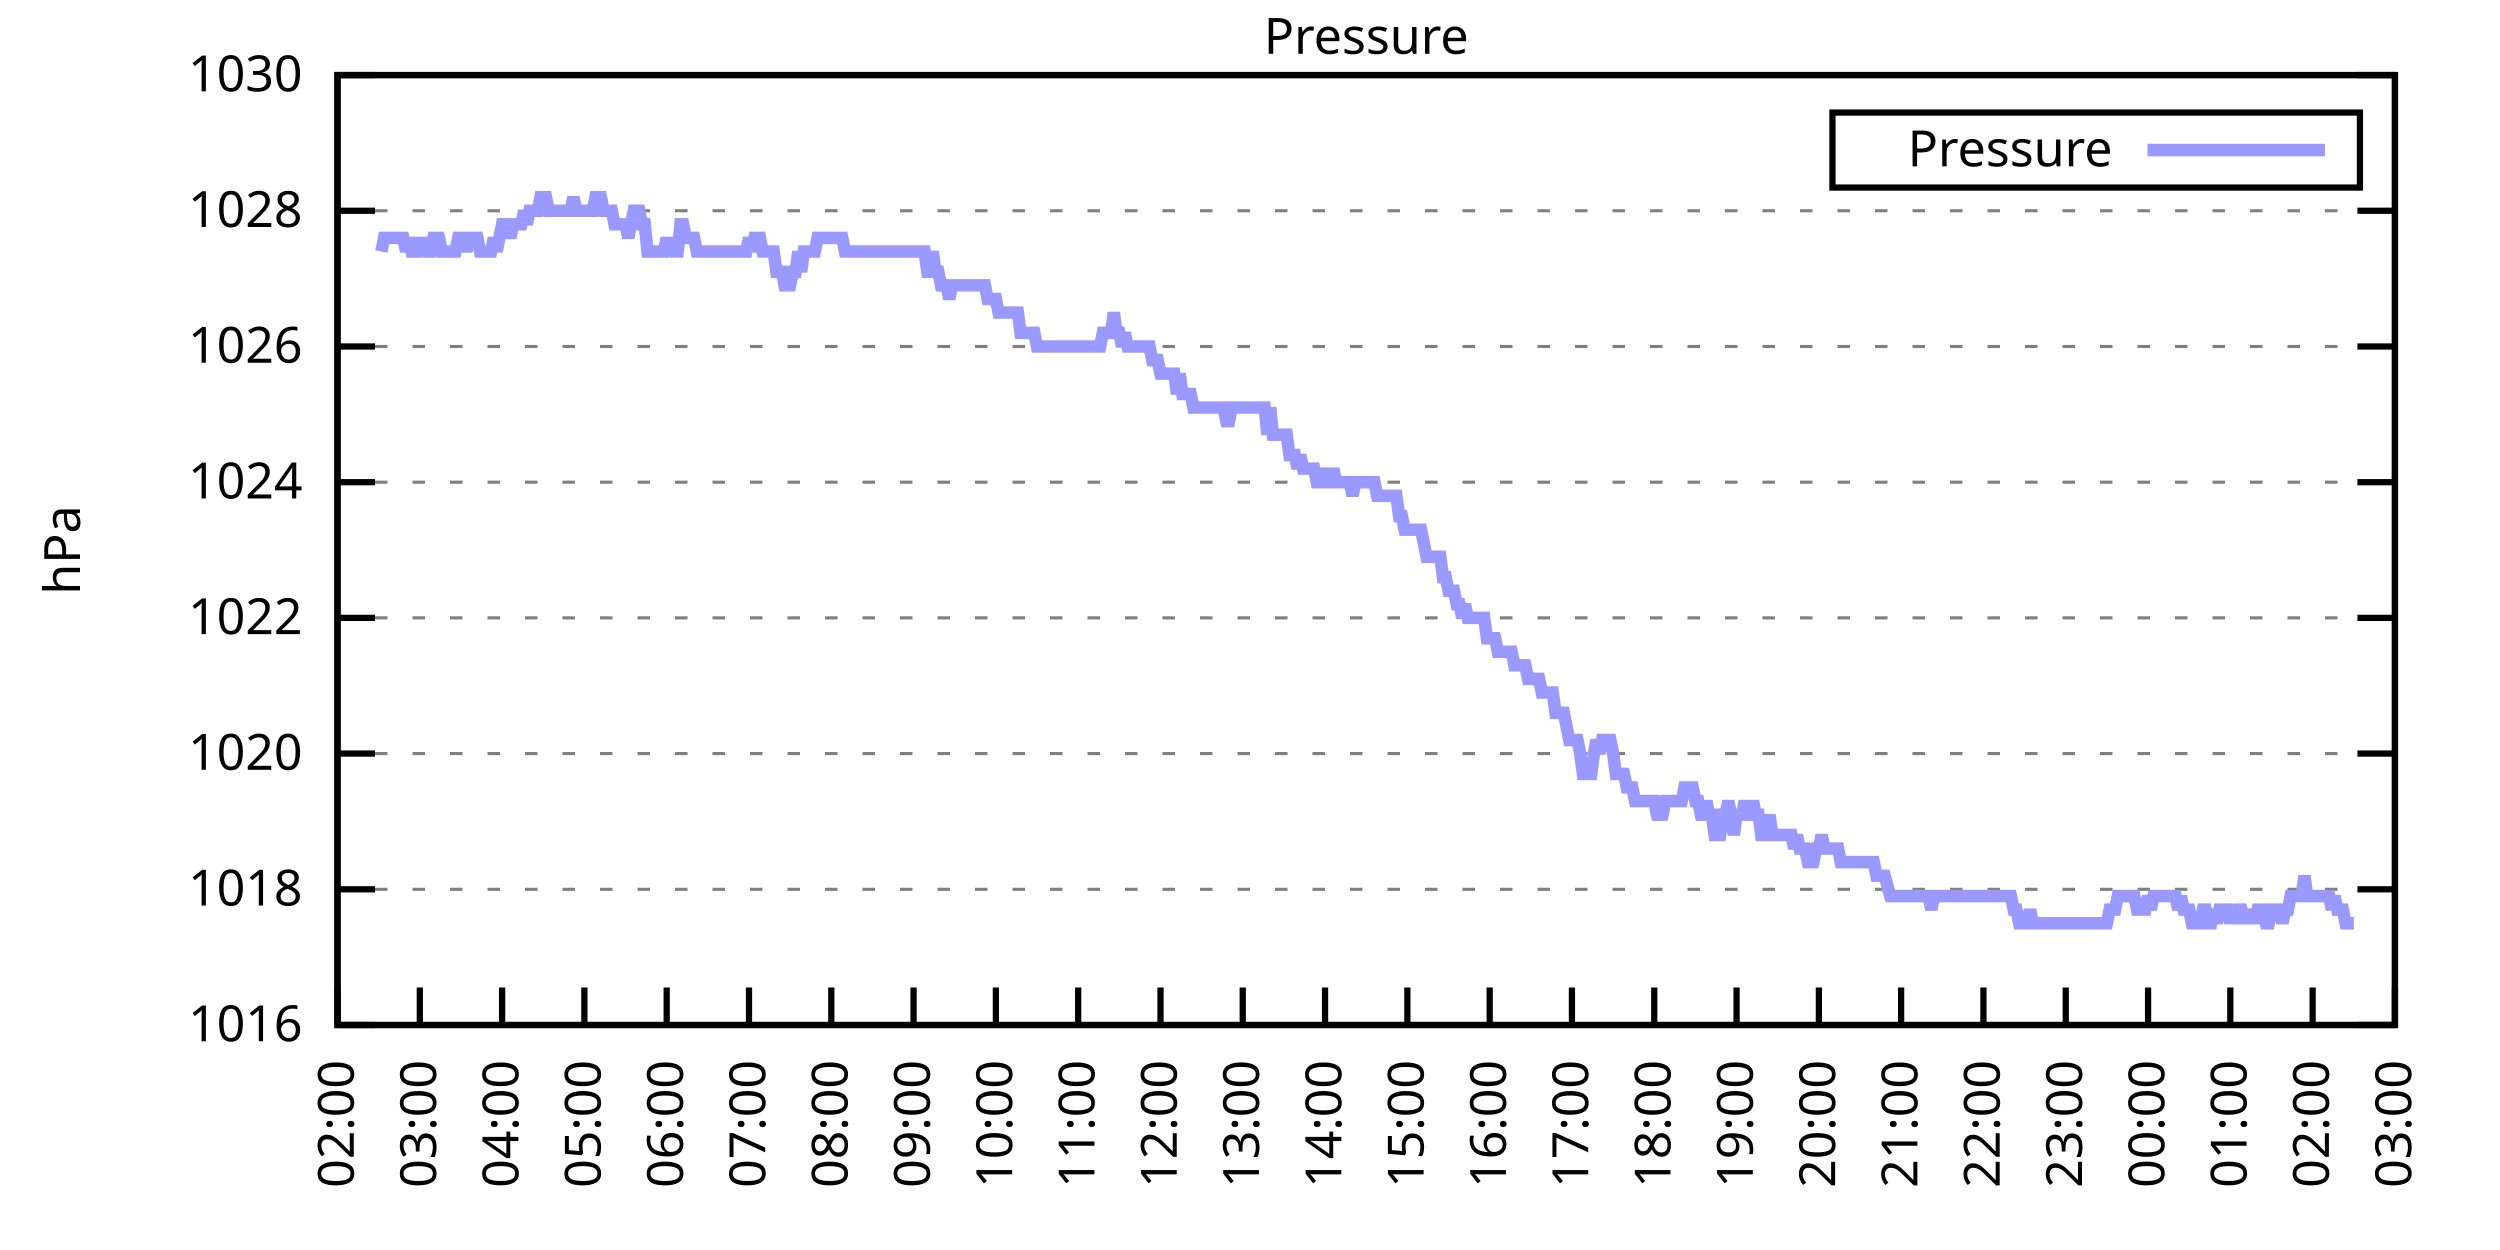
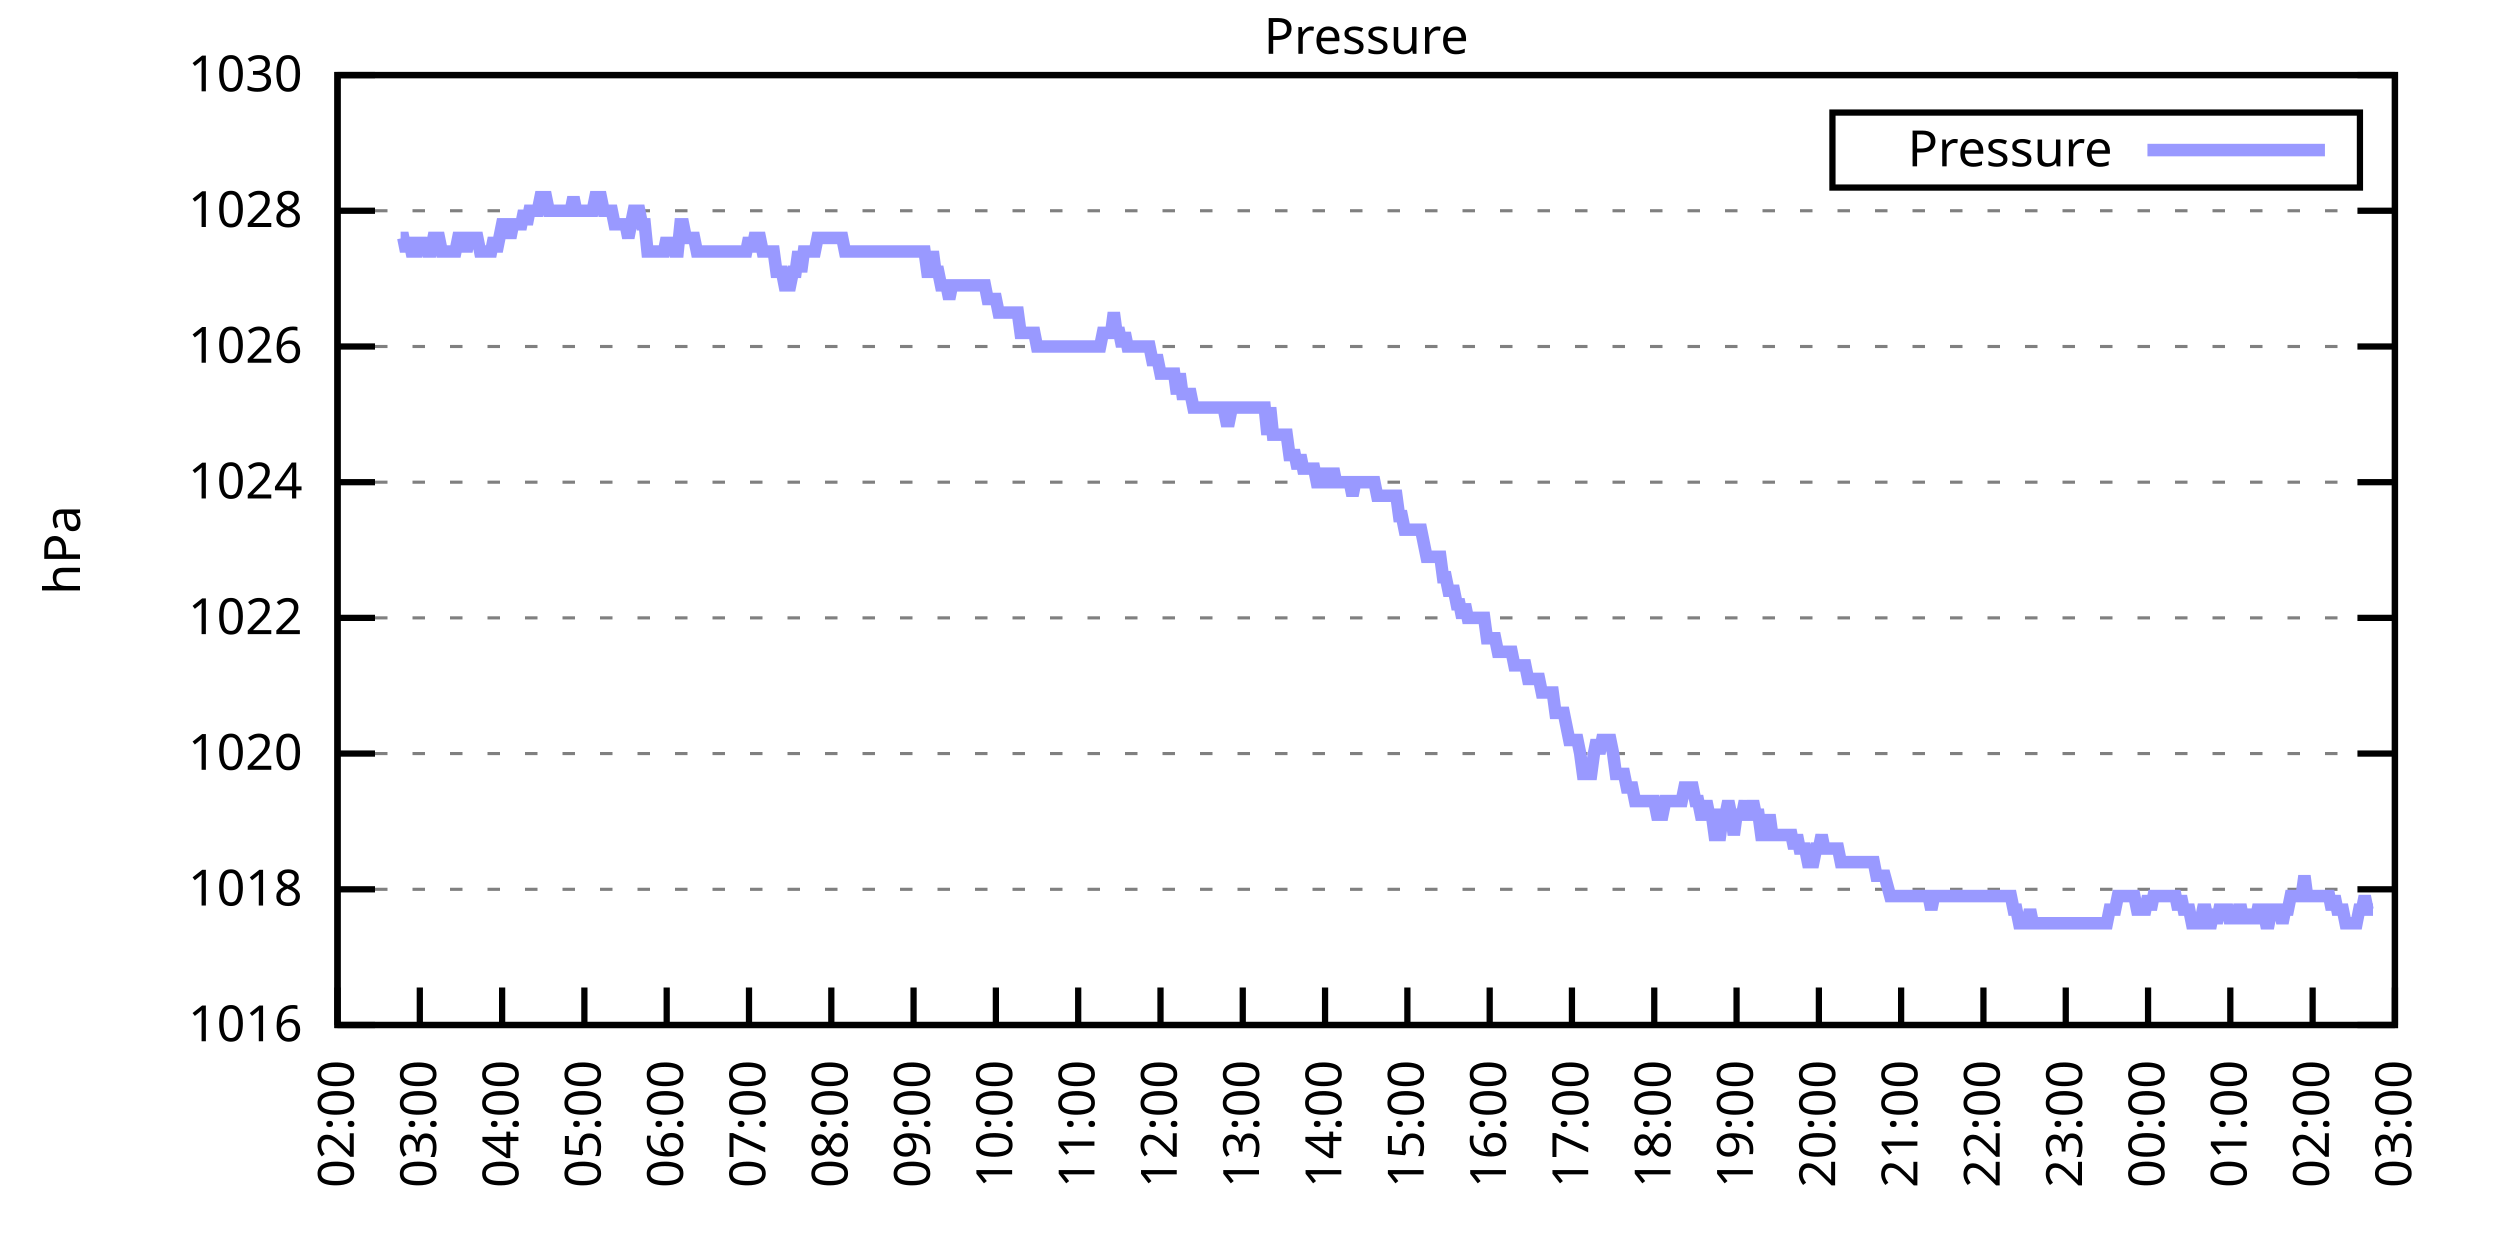
<svg xmlns="http://www.w3.org/2000/svg" xmlns:xlink="http://www.w3.org/1999/xlink" width="400" height="200" viewBox="0 0 400 200">
  <g id="gnuplot_canvas">
    <rect x="0" y="0" width="400" height="200" fill="none" />
    <defs>
      <circle id="gpDot" r="0.5" stroke-width="0.5" stroke="currentColor" />
      <path id="gpPt0" stroke-width="0.333" stroke="currentColor" d="M-1,0 h2 M0,-1 v2" />
      <path id="gpPt1" stroke-width="0.333" stroke="currentColor" d="M-1,-1 L1,1 M1,-1 L-1,1" />
      <path id="gpPt2" stroke-width="0.333" stroke="currentColor" d="M-1,0 L1,0 M0,-1 L0,1 M-1,-1 L1,1 M-1,1 L1,-1" />
      <rect id="gpPt3" stroke-width="0.333" stroke="currentColor" x="-1" y="-1" width="2" height="2" />
      <rect id="gpPt4" stroke-width="0.333" stroke="currentColor" fill="currentColor" x="-1" y="-1" width="2" height="2" />
      <circle id="gpPt5" stroke-width="0.333" stroke="currentColor" cx="0" cy="0" r="1" />
      <use xlink:href="#gpPt5" id="gpPt6" fill="currentColor" stroke="none" />
      <path id="gpPt7" stroke-width="0.333" stroke="currentColor" d="M0,-1.33 L-1.33,0.67 L1.33,0.67 z" />
      <use xlink:href="#gpPt7" id="gpPt8" fill="currentColor" stroke="none" />
      <use xlink:href="#gpPt7" id="gpPt9" stroke="currentColor" transform="rotate(180)" />
      <use xlink:href="#gpPt9" id="gpPt10" fill="currentColor" stroke="none" />
      <use xlink:href="#gpPt3" id="gpPt11" stroke="currentColor" transform="rotate(45)" />
      <use xlink:href="#gpPt11" id="gpPt12" fill="currentColor" stroke="none" />
      <path id="gpPt13" stroke-width="0.333" stroke="currentColor" d="M0,1.330 L1.265,0.411 L0.782,-1.067 L-0.782,-1.076 L-1.265,0.411 z" />
      <use xlink:href="#gpPt13" id="gpPt14" fill="currentColor" stroke="none" />
      <filter id="textbox" filterUnits="objectBoundingBox" x="0" y="0" height="1" width="1">
        <feFlood flood-color="white" flood-opacity="1" result="bgnd" />
        <feComposite in="SourceGraphic" in2="bgnd" operator="atop" />
      </filter>
      <filter id="greybox" filterUnits="objectBoundingBox" x="0" y="0" height="1" width="1">
        <feFlood flood-color="lightgrey" flood-opacity="1" result="grey" />
        <feComposite in="SourceGraphic" in2="grey" operator="atop" />
      </filter>
    </defs>
    <g fill="none" color="white" stroke="currentColor" stroke-width="1.00" stroke-linecap="butt" stroke-linejoin="miter">
</g>
    <g fill="none" color="black" stroke="currentColor" stroke-width="1.00" stroke-linecap="butt" stroke-linejoin="miter">
      <g stroke="none" shape-rendering="crispEdges">
        <polygon fill="rgb(255, 255, 255)" points="54.00,164.00 383.18,164.00 383.18,12.02 54.00,12.02 " />
      </g>
    </g>
    <g fill="none" color="black" stroke="currentColor" stroke-width="1.00" stroke-linecap="butt" stroke-linejoin="miter">
</g>
    <g fill="none" color="black" stroke="black" stroke-width="0.50" stroke-linecap="butt" stroke-linejoin="miter">
</g>
    <g fill="none" color="gray" stroke="currentColor" stroke-width="0.50" stroke-linecap="butt" stroke-linejoin="miter">
      <path stroke="gray" stroke-dasharray="2,4" class="gridline" d="M54.00,164.00 L383.19,164.00  " />
    </g>
    <g fill="none" color="gray" stroke="gray" stroke-width="1.00" stroke-linecap="butt" stroke-linejoin="miter">
</g>
    <g fill="none" color="black" stroke="currentColor" stroke-width="1.00" stroke-linecap="butt" stroke-linejoin="miter">
      <path stroke="black" d="M54.00,164.00 L60.00,164.00 M383.19,164.00 L377.19,164.00  " />
      <g transform="translate(48.40,166.60)" stroke="none" fill="black" font-family="Sans" font-size="8.00" text-anchor="end">
        <text>
          <tspan font-family="Sans"> 1016</tspan>
        </text>
      </g>
    </g>
    <g fill="none" color="black" stroke="currentColor" stroke-width="1.00" stroke-linecap="butt" stroke-linejoin="miter">
</g>
    <g fill="none" color="black" stroke="black" stroke-width="0.50" stroke-linecap="butt" stroke-linejoin="miter">
</g>
    <g fill="none" color="gray" stroke="currentColor" stroke-width="0.50" stroke-linecap="butt" stroke-linejoin="miter">
      <path stroke="gray" stroke-dasharray="2,4" class="gridline" d="M54.00,142.29 L383.19,142.29  " />
    </g>
    <g fill="none" color="gray" stroke="gray" stroke-width="1.00" stroke-linecap="butt" stroke-linejoin="miter">
</g>
    <g fill="none" color="black" stroke="currentColor" stroke-width="1.00" stroke-linecap="butt" stroke-linejoin="miter">
      <path stroke="black" d="M54.00,142.29 L60.00,142.29 M383.19,142.29 L377.19,142.29  " />
      <g transform="translate(48.40,144.89)" stroke="none" fill="black" font-family="Sans" font-size="8.00" text-anchor="end">
        <text>
          <tspan font-family="Sans"> 1018</tspan>
        </text>
      </g>
    </g>
    <g fill="none" color="black" stroke="currentColor" stroke-width="1.00" stroke-linecap="butt" stroke-linejoin="miter">
</g>
    <g fill="none" color="black" stroke="black" stroke-width="0.50" stroke-linecap="butt" stroke-linejoin="miter">
</g>
    <g fill="none" color="gray" stroke="currentColor" stroke-width="0.50" stroke-linecap="butt" stroke-linejoin="miter">
      <path stroke="gray" stroke-dasharray="2,4" class="gridline" d="M54.00,120.57 L383.19,120.57  " />
    </g>
    <g fill="none" color="gray" stroke="gray" stroke-width="1.00" stroke-linecap="butt" stroke-linejoin="miter">
</g>
    <g fill="none" color="black" stroke="currentColor" stroke-width="1.00" stroke-linecap="butt" stroke-linejoin="miter">
      <path stroke="black" d="M54.00,120.57 L60.00,120.57 M383.19,120.57 L377.19,120.57  " />
      <g transform="translate(48.40,123.17)" stroke="none" fill="black" font-family="Sans" font-size="8.00" text-anchor="end">
        <text>
          <tspan font-family="Sans"> 1020</tspan>
        </text>
      </g>
    </g>
    <g fill="none" color="black" stroke="currentColor" stroke-width="1.00" stroke-linecap="butt" stroke-linejoin="miter">
</g>
    <g fill="none" color="black" stroke="black" stroke-width="0.50" stroke-linecap="butt" stroke-linejoin="miter">
</g>
    <g fill="none" color="gray" stroke="currentColor" stroke-width="0.50" stroke-linecap="butt" stroke-linejoin="miter">
      <path stroke="gray" stroke-dasharray="2,4" class="gridline" d="M54.00,98.86 L383.19,98.86  " />
    </g>
    <g fill="none" color="gray" stroke="gray" stroke-width="1.00" stroke-linecap="butt" stroke-linejoin="miter">
</g>
    <g fill="none" color="black" stroke="currentColor" stroke-width="1.00" stroke-linecap="butt" stroke-linejoin="miter">
      <path stroke="black" d="M54.00,98.86 L60.00,98.86 M383.19,98.86 L377.19,98.86  " />
      <g transform="translate(48.40,101.46)" stroke="none" fill="black" font-family="Sans" font-size="8.00" text-anchor="end">
        <text>
          <tspan font-family="Sans"> 1022</tspan>
        </text>
      </g>
    </g>
    <g fill="none" color="black" stroke="currentColor" stroke-width="1.00" stroke-linecap="butt" stroke-linejoin="miter">
</g>
    <g fill="none" color="black" stroke="black" stroke-width="0.50" stroke-linecap="butt" stroke-linejoin="miter">
</g>
    <g fill="none" color="gray" stroke="currentColor" stroke-width="0.50" stroke-linecap="butt" stroke-linejoin="miter">
      <path stroke="gray" stroke-dasharray="2,4" class="gridline" d="M54.00,77.15 L383.19,77.15  " />
    </g>
    <g fill="none" color="gray" stroke="gray" stroke-width="1.00" stroke-linecap="butt" stroke-linejoin="miter">
</g>
    <g fill="none" color="black" stroke="currentColor" stroke-width="1.00" stroke-linecap="butt" stroke-linejoin="miter">
      <path stroke="black" d="M54.00,77.15 L60.00,77.15 M383.19,77.15 L377.19,77.15  " />
      <g transform="translate(48.40,79.75)" stroke="none" fill="black" font-family="Sans" font-size="8.00" text-anchor="end">
        <text>
          <tspan font-family="Sans"> 1024</tspan>
        </text>
      </g>
    </g>
    <g fill="none" color="black" stroke="currentColor" stroke-width="1.00" stroke-linecap="butt" stroke-linejoin="miter">
</g>
    <g fill="none" color="black" stroke="black" stroke-width="0.50" stroke-linecap="butt" stroke-linejoin="miter">
</g>
    <g fill="none" color="gray" stroke="currentColor" stroke-width="0.50" stroke-linecap="butt" stroke-linejoin="miter">
      <path stroke="gray" stroke-dasharray="2,4" class="gridline" d="M54.00,55.44 L383.19,55.44  " />
    </g>
    <g fill="none" color="gray" stroke="gray" stroke-width="1.00" stroke-linecap="butt" stroke-linejoin="miter">
</g>
    <g fill="none" color="black" stroke="currentColor" stroke-width="1.00" stroke-linecap="butt" stroke-linejoin="miter">
      <path stroke="black" d="M54.00,55.44 L60.00,55.44 M383.19,55.44 L377.19,55.44  " />
      <g transform="translate(48.40,58.04)" stroke="none" fill="black" font-family="Sans" font-size="8.00" text-anchor="end">
        <text>
          <tspan font-family="Sans"> 1026</tspan>
        </text>
      </g>
    </g>
    <g fill="none" color="black" stroke="currentColor" stroke-width="1.00" stroke-linecap="butt" stroke-linejoin="miter">
</g>
    <g fill="none" color="black" stroke="black" stroke-width="0.50" stroke-linecap="butt" stroke-linejoin="miter">
</g>
    <g fill="none" color="gray" stroke="currentColor" stroke-width="0.50" stroke-linecap="butt" stroke-linejoin="miter">
      <path stroke="gray" stroke-dasharray="2,4" class="gridline" d="M54.00,33.72 L383.19,33.72  " />
    </g>
    <g fill="none" color="gray" stroke="gray" stroke-width="1.00" stroke-linecap="butt" stroke-linejoin="miter">
</g>
    <g fill="none" color="black" stroke="currentColor" stroke-width="1.00" stroke-linecap="butt" stroke-linejoin="miter">
      <path stroke="black" d="M54.00,33.72 L60.00,33.72 M383.19,33.72 L377.19,33.72  " />
      <g transform="translate(48.40,36.32)" stroke="none" fill="black" font-family="Sans" font-size="8.00" text-anchor="end">
        <text>
          <tspan font-family="Sans"> 1028</tspan>
        </text>
      </g>
    </g>
    <g fill="none" color="black" stroke="currentColor" stroke-width="1.00" stroke-linecap="butt" stroke-linejoin="miter">
</g>
    <g fill="none" color="black" stroke="black" stroke-width="0.50" stroke-linecap="butt" stroke-linejoin="miter">
</g>
    <g fill="none" color="gray" stroke="currentColor" stroke-width="0.50" stroke-linecap="butt" stroke-linejoin="miter">
      <path stroke="gray" stroke-dasharray="2,4" class="gridline" d="M54.00,12.01 L383.19,12.01  " />
    </g>
    <g fill="none" color="gray" stroke="gray" stroke-width="1.00" stroke-linecap="butt" stroke-linejoin="miter">
</g>
    <g fill="none" color="black" stroke="currentColor" stroke-width="1.00" stroke-linecap="butt" stroke-linejoin="miter">
      <path stroke="black" d="M54.00,12.01 L60.00,12.01 M383.19,12.01 L377.19,12.01  " />
      <g transform="translate(48.40,14.61)" stroke="none" fill="black" font-family="Sans" font-size="8.00" text-anchor="end">
        <text>
          <tspan font-family="Sans"> 1030</tspan>
        </text>
      </g>
    </g>
    <g fill="none" color="black" stroke="currentColor" stroke-width="1.00" stroke-linecap="butt" stroke-linejoin="miter">
      <path stroke="black" d="M54.00,164.00 L54.00,158.00  " />
      <g transform="translate(56.60,169.60) rotate(270.00)" stroke="none" fill="black" font-family="Sans" font-size="8.00" text-anchor="end">
        <text>
          <tspan font-family="Sans">02:00</tspan>
        </text>
      </g>
    </g>
    <g fill="none" color="black" stroke="currentColor" stroke-width="1.00" stroke-linecap="butt" stroke-linejoin="miter">
      <path stroke="black" d="M67.17,164.00 L67.17,158.00  " />
      <g transform="translate(69.77,169.60) rotate(270.00)" stroke="none" fill="black" font-family="Sans" font-size="8.00" text-anchor="end">
        <text>
          <tspan font-family="Sans">03:00</tspan>
        </text>
      </g>
    </g>
    <g fill="none" color="black" stroke="currentColor" stroke-width="1.00" stroke-linecap="butt" stroke-linejoin="miter">
      <path stroke="black" d="M80.34,164.00 L80.34,158.00  " />
      <g transform="translate(82.94,169.60) rotate(270.00)" stroke="none" fill="black" font-family="Sans" font-size="8.00" text-anchor="end">
        <text>
          <tspan font-family="Sans">04:00</tspan>
        </text>
      </g>
    </g>
    <g fill="none" color="black" stroke="currentColor" stroke-width="1.00" stroke-linecap="butt" stroke-linejoin="miter">
      <path stroke="black" d="M93.50,164.00 L93.50,158.00  " />
      <g transform="translate(96.10,169.60) rotate(270.00)" stroke="none" fill="black" font-family="Sans" font-size="8.00" text-anchor="end">
        <text>
          <tspan font-family="Sans">05:00</tspan>
        </text>
      </g>
    </g>
    <g fill="none" color="black" stroke="currentColor" stroke-width="1.00" stroke-linecap="butt" stroke-linejoin="miter">
      <path stroke="black" d="M106.67,164.00 L106.67,158.00  " />
      <g transform="translate(109.27,169.60) rotate(270.00)" stroke="none" fill="black" font-family="Sans" font-size="8.00" text-anchor="end">
        <text>
          <tspan font-family="Sans">06:00</tspan>
        </text>
      </g>
    </g>
    <g fill="none" color="black" stroke="currentColor" stroke-width="1.00" stroke-linecap="butt" stroke-linejoin="miter">
      <path stroke="black" d="M119.84,164.00 L119.84,158.00  " />
      <g transform="translate(122.44,169.60) rotate(270.00)" stroke="none" fill="black" font-family="Sans" font-size="8.00" text-anchor="end">
        <text>
          <tspan font-family="Sans">07:00</tspan>
        </text>
      </g>
    </g>
    <g fill="none" color="black" stroke="currentColor" stroke-width="1.00" stroke-linecap="butt" stroke-linejoin="miter">
      <path stroke="black" d="M133.01,164.00 L133.01,158.00  " />
      <g transform="translate(135.61,169.60) rotate(270.00)" stroke="none" fill="black" font-family="Sans" font-size="8.00" text-anchor="end">
        <text>
          <tspan font-family="Sans">08:00</tspan>
        </text>
      </g>
    </g>
    <g fill="none" color="black" stroke="currentColor" stroke-width="1.00" stroke-linecap="butt" stroke-linejoin="miter">
      <path stroke="black" d="M146.17,164.00 L146.17,158.00  " />
      <g transform="translate(148.77,169.60) rotate(270.00)" stroke="none" fill="black" font-family="Sans" font-size="8.00" text-anchor="end">
        <text>
          <tspan font-family="Sans">09:00</tspan>
        </text>
      </g>
    </g>
    <g fill="none" color="black" stroke="currentColor" stroke-width="1.00" stroke-linecap="butt" stroke-linejoin="miter">
      <path stroke="black" d="M159.34,164.00 L159.34,158.00  " />
      <g transform="translate(161.94,169.60) rotate(270.00)" stroke="none" fill="black" font-family="Sans" font-size="8.00" text-anchor="end">
        <text>
          <tspan font-family="Sans">10:00</tspan>
        </text>
      </g>
    </g>
    <g fill="none" color="black" stroke="currentColor" stroke-width="1.00" stroke-linecap="butt" stroke-linejoin="miter">
      <path stroke="black" d="M172.51,164.00 L172.51,158.00  " />
      <g transform="translate(175.11,169.60) rotate(270.00)" stroke="none" fill="black" font-family="Sans" font-size="8.00" text-anchor="end">
        <text>
          <tspan font-family="Sans">11:00</tspan>
        </text>
      </g>
    </g>
    <g fill="none" color="black" stroke="currentColor" stroke-width="1.00" stroke-linecap="butt" stroke-linejoin="miter">
      <path stroke="black" d="M185.68,164.00 L185.68,158.00  " />
      <g transform="translate(188.28,169.60) rotate(270.00)" stroke="none" fill="black" font-family="Sans" font-size="8.00" text-anchor="end">
        <text>
          <tspan font-family="Sans">12:00</tspan>
        </text>
      </g>
    </g>
    <g fill="none" color="black" stroke="currentColor" stroke-width="1.00" stroke-linecap="butt" stroke-linejoin="miter">
      <path stroke="black" d="M198.84,164.00 L198.84,158.00  " />
      <g transform="translate(201.44,169.60) rotate(270.00)" stroke="none" fill="black" font-family="Sans" font-size="8.00" text-anchor="end">
        <text>
          <tspan font-family="Sans">13:00</tspan>
        </text>
      </g>
    </g>
    <g fill="none" color="black" stroke="currentColor" stroke-width="1.00" stroke-linecap="butt" stroke-linejoin="miter">
      <path stroke="black" d="M212.01,164.00 L212.01,158.00  " />
      <g transform="translate(214.61,169.60) rotate(270.00)" stroke="none" fill="black" font-family="Sans" font-size="8.00" text-anchor="end">
        <text>
          <tspan font-family="Sans">14:00</tspan>
        </text>
      </g>
    </g>
    <g fill="none" color="black" stroke="currentColor" stroke-width="1.00" stroke-linecap="butt" stroke-linejoin="miter">
      <path stroke="black" d="M225.18,164.00 L225.18,158.00  " />
      <g transform="translate(227.78,169.60) rotate(270.00)" stroke="none" fill="black" font-family="Sans" font-size="8.00" text-anchor="end">
        <text>
          <tspan font-family="Sans">15:00</tspan>
        </text>
      </g>
    </g>
    <g fill="none" color="black" stroke="currentColor" stroke-width="1.00" stroke-linecap="butt" stroke-linejoin="miter">
      <path stroke="black" d="M238.35,164.00 L238.35,158.00  " />
      <g transform="translate(240.95,169.60) rotate(270.00)" stroke="none" fill="black" font-family="Sans" font-size="8.00" text-anchor="end">
        <text>
          <tspan font-family="Sans">16:00</tspan>
        </text>
      </g>
    </g>
    <g fill="none" color="black" stroke="currentColor" stroke-width="1.00" stroke-linecap="butt" stroke-linejoin="miter">
      <path stroke="black" d="M251.51,164.00 L251.51,158.00  " />
      <g transform="translate(254.11,169.60) rotate(270.00)" stroke="none" fill="black" font-family="Sans" font-size="8.00" text-anchor="end">
        <text>
          <tspan font-family="Sans">17:00</tspan>
        </text>
      </g>
    </g>
    <g fill="none" color="black" stroke="currentColor" stroke-width="1.00" stroke-linecap="butt" stroke-linejoin="miter">
      <path stroke="black" d="M264.68,164.00 L264.68,158.00  " />
      <g transform="translate(267.28,169.60) rotate(270.00)" stroke="none" fill="black" font-family="Sans" font-size="8.00" text-anchor="end">
        <text>
          <tspan font-family="Sans">18:00</tspan>
        </text>
      </g>
    </g>
    <g fill="none" color="black" stroke="currentColor" stroke-width="1.00" stroke-linecap="butt" stroke-linejoin="miter">
      <path stroke="black" d="M277.85,164.00 L277.85,158.00  " />
      <g transform="translate(280.45,169.60) rotate(270.00)" stroke="none" fill="black" font-family="Sans" font-size="8.00" text-anchor="end">
        <text>
          <tspan font-family="Sans">19:00</tspan>
        </text>
      </g>
    </g>
    <g fill="none" color="black" stroke="currentColor" stroke-width="1.00" stroke-linecap="butt" stroke-linejoin="miter">
      <path stroke="black" d="M291.02,164.00 L291.02,158.00  " />
      <g transform="translate(293.62,169.60) rotate(270.00)" stroke="none" fill="black" font-family="Sans" font-size="8.00" text-anchor="end">
        <text>
          <tspan font-family="Sans">20:00</tspan>
        </text>
      </g>
    </g>
    <g fill="none" color="black" stroke="currentColor" stroke-width="1.00" stroke-linecap="butt" stroke-linejoin="miter">
      <path stroke="black" d="M304.18,164.00 L304.18,158.00  " />
      <g transform="translate(306.78,169.60) rotate(270.00)" stroke="none" fill="black" font-family="Sans" font-size="8.00" text-anchor="end">
        <text>
          <tspan font-family="Sans">21:00</tspan>
        </text>
      </g>
    </g>
    <g fill="none" color="black" stroke="currentColor" stroke-width="1.00" stroke-linecap="butt" stroke-linejoin="miter">
      <path stroke="black" d="M317.35,164.00 L317.35,158.00  " />
      <g transform="translate(319.95,169.60) rotate(270.00)" stroke="none" fill="black" font-family="Sans" font-size="8.00" text-anchor="end">
        <text>
          <tspan font-family="Sans">22:00</tspan>
        </text>
      </g>
    </g>
    <g fill="none" color="black" stroke="currentColor" stroke-width="1.00" stroke-linecap="butt" stroke-linejoin="miter">
      <path stroke="black" d="M330.52,164.00 L330.52,158.00  " />
      <g transform="translate(333.12,169.60) rotate(270.00)" stroke="none" fill="black" font-family="Sans" font-size="8.00" text-anchor="end">
        <text>
          <tspan font-family="Sans">23:00</tspan>
        </text>
      </g>
    </g>
    <g fill="none" color="black" stroke="currentColor" stroke-width="1.00" stroke-linecap="butt" stroke-linejoin="miter">
      <path stroke="black" d="M343.69,164.00 L343.69,158.00  " />
      <g transform="translate(346.29,169.60) rotate(270.00)" stroke="none" fill="black" font-family="Sans" font-size="8.00" text-anchor="end">
        <text>
          <tspan font-family="Sans">00:00</tspan>
        </text>
      </g>
    </g>
    <g fill="none" color="black" stroke="currentColor" stroke-width="1.00" stroke-linecap="butt" stroke-linejoin="miter">
      <path stroke="black" d="M356.85,164.00 L356.85,158.00  " />
      <g transform="translate(359.45,169.60) rotate(270.00)" stroke="none" fill="black" font-family="Sans" font-size="8.00" text-anchor="end">
        <text>
          <tspan font-family="Sans">01:00</tspan>
        </text>
      </g>
    </g>
    <g fill="none" color="black" stroke="currentColor" stroke-width="1.00" stroke-linecap="butt" stroke-linejoin="miter">
      <path stroke="black" d="M370.02,164.00 L370.02,158.00  " />
      <g transform="translate(372.62,169.60) rotate(270.00)" stroke="none" fill="black" font-family="Sans" font-size="8.00" text-anchor="end">
        <text>
          <tspan font-family="Sans">02:00</tspan>
        </text>
      </g>
    </g>
    <g fill="none" color="black" stroke="currentColor" stroke-width="1.00" stroke-linecap="butt" stroke-linejoin="miter">
      <path stroke="black" d="M383.19,164.00 L383.19,158.00  " />
      <g transform="translate(385.79,169.60) rotate(270.00)" stroke="none" fill="black" font-family="Sans" font-size="8.00" text-anchor="end">
        <text>
          <tspan font-family="Sans">03:00</tspan>
        </text>
      </g>
    </g>
    <g fill="none" color="black" stroke="currentColor" stroke-width="1.00" stroke-linecap="butt" stroke-linejoin="miter">
</g>
    <g fill="none" color="black" stroke="currentColor" stroke-width="1.00" stroke-linecap="butt" stroke-linejoin="miter">
      <path stroke="black" d="M54.00,12.01 L54.00,164.00 L383.19,164.00 L383.19,12.01 L54.00,12.01 Z  " />
    </g>
    <g fill="none" color="black" stroke="currentColor" stroke-width="1.00" stroke-linecap="butt" stroke-linejoin="miter">
</g>
    <g fill="none" color="black" stroke="currentColor" stroke-width="1.00" stroke-linecap="butt" stroke-linejoin="miter">
      <path stroke="black" d="M293.19,30.01 L293.19,18.01 L377.59,18.01 L377.59,30.01 L293.19,30.01 Z  " />
    </g>
    <g id="Pressure_plot_1">
      <g fill="none" color="white" stroke="black" stroke-width="2.00" stroke-linecap="butt" stroke-linejoin="miter">
</g>
      <g fill="none" color="black" stroke="currentColor" stroke-width="2.00" stroke-linecap="butt" stroke-linejoin="miter">
        <g transform="translate(337.99,26.61)" stroke="none" fill="black" font-family="Sans" font-size="8.00" text-anchor="end">
          <text>
            <tspan font-family="Sans">Pressure</tspan>
          </text>
        </g>
      </g>
      <g fill="none" color="black" stroke="currentColor" stroke-width="2.00" stroke-linecap="butt" stroke-linejoin="miter">
-         <path stroke="rgb(153, 153, 255)" d="M343.59,24.01 L371.99,24.01 M61.02,40.24 L61.46,38.07 L61.90,38.07 L62.34,38.07 L62.78,38.07 L63.22,38.07   L63.66,38.07 L64.10,38.07 L64.53,38.07 L64.97,40.24 L65.41,38.07 L65.85,40.24 L66.29,40.24 L66.73,40.24   L67.17,38.07 L67.61,40.24 L68.05,38.07 L68.48,40.24 L68.92,40.24 L69.36,38.07 L69.80,38.07 L70.24,38.07   L70.68,40.24 L71.12,40.24 L71.56,40.24 L72.00,40.24 L72.43,40.24 L72.87,40.24 L73.31,38.07 L73.75,38.07   L74.19,38.07 L74.63,40.24 L75.07,38.07 L75.51,38.07 L75.95,38.07 L76.38,38.07 L76.82,40.24 L77.26,40.24   L77.70,40.24 L78.14,40.24 L78.58,40.24 L79.02,38.07 L79.46,40.24 L79.90,38.07 L80.34,35.89 L80.77,35.89   L81.21,35.89 L81.65,38.07 L82.09,35.89 L82.53,35.89 L82.97,35.89 L83.41,35.89 L83.85,33.72 L84.29,35.89   L84.72,33.72 L85.16,33.72 L85.60,33.72 L86.04,33.72 L86.48,31.55 L86.92,31.55 L87.36,31.55 L87.80,33.72   L88.24,33.72 L88.67,33.72 L89.11,33.72 L89.55,33.72 L89.99,33.72 L90.43,33.72 L90.87,33.72 L91.31,33.72   L91.75,31.55 L92.19,33.72 L92.62,33.72 L93.06,33.72 L93.50,33.72 L93.94,33.72 L94.38,33.72 L94.82,33.72   L95.26,31.55 L95.70,31.55 L96.14,31.55 L96.58,33.72 L97.01,33.72 L97.45,33.72 L97.89,33.72 L98.33,35.89   L98.77,35.89 L99.21,35.89 L99.65,35.89 L100.09,35.89 L100.53,38.07 L100.96,35.89 L101.40,33.72 L101.84,33.72   L102.28,33.72 L102.72,35.89 L103.16,35.89 L103.60,40.24 L104.04,40.24 L104.48,40.24 L104.91,40.24 L105.35,40.24   L105.79,40.24 L106.23,40.24 L106.67,38.07 L107.11,40.24 L107.55,38.07 L107.99,40.24 L108.43,40.24 L108.87,35.89   L109.30,35.89 L109.74,38.07 L110.18,38.07 L110.62,38.07 L111.06,38.07 L111.50,40.24 L111.94,40.24 L112.38,40.24   L112.82,40.24 L113.25,40.24 L113.69,40.24 L114.13,40.24 L114.57,40.24 L115.01,40.24 L115.45,40.24 L115.89,40.24   L116.33,40.24 L116.77,40.24 L117.20,40.24 L117.64,40.24 L118.08,40.24 L118.52,40.24 L118.96,40.24 L119.40,40.24   L119.84,38.07 L120.28,40.24 L120.72,38.07 L121.15,38.07 L121.59,38.07 L122.03,40.24 L122.47,40.24 L122.91,40.24   L123.35,40.24 L123.79,40.24 L124.23,43.49 L124.67,43.49 L125.11,43.49 L125.54,45.66 L125.98,45.66 L126.42,45.66   L126.86,43.49 L127.30,43.49 L127.74,40.24 L128.18,43.49 L128.62,40.24 L129.06,40.24 L129.49,40.24 L129.93,40.24   L130.37,40.24 L130.81,38.07 L131.25,38.07 L131.69,38.07 L132.13,38.07 L132.57,38.07 L133.01,38.07 L133.44,38.07   L133.88,38.07 L134.32,38.07 L134.76,38.07 L135.20,40.24 L135.64,40.24 L136.08,40.24 L136.52,40.24 L136.96,40.24   L137.39,40.24 L137.83,40.24 L138.27,40.24 L138.71,40.24 L139.15,40.24 L139.59,40.24 L140.03,40.24 L140.47,40.24   L140.91,40.24 L141.35,40.24 L141.78,40.24 L142.22,40.24 L142.66,40.24 L143.10,40.24 L143.54,40.24 L143.98,40.24   L144.42,40.24 L144.86,40.24 L145.30,40.24 L145.73,40.24 L146.17,40.24 L146.61,40.24 L147.05,40.24 L147.49,40.24   L147.93,40.24 L148.37,43.49 L148.81,43.49 L149.25,40.24 L149.68,43.49 L150.12,43.49 L150.56,45.66 L151.00,45.66   L151.44,45.66 L151.88,47.84 L152.32,45.66 L152.76,45.66 L153.20,45.66 L153.63,45.66 L154.07,45.66 L154.51,45.66   L154.95,45.66 L155.39,45.66 L155.83,45.66 L156.27,45.66 L156.71,45.66 L157.15,45.66 L157.59,45.66 L158.02,47.84   L158.46,47.84 L158.90,47.84 L159.34,47.84 L159.78,50.01 L160.22,50.01 L160.66,50.01 L161.10,50.01 L161.54,50.01   L161.97,50.01 L162.41,50.01 L162.85,50.01 L163.29,53.26 L163.73,53.26 L164.17,53.26 L164.61,53.26 L165.05,53.26   L165.49,53.26 L165.92,55.44 L166.36,55.44 L166.80,55.44 L167.24,55.44 L167.68,55.44 L168.12,55.44 L168.56,55.44   L169.00,55.44 L169.44,55.44 L169.87,55.44 L170.31,55.44 L170.75,55.44 L171.19,55.44 L171.63,55.44 L172.07,55.44   L172.51,55.44 L172.95,55.44 L173.39,55.44 L173.83,55.44 L174.26,55.44 L174.70,55.44 L175.14,55.44 L175.58,55.44   L176.02,55.44 L176.46,53.26 L176.90,53.26 L177.34,53.26 L177.78,53.26 L178.21,50.01 L178.65,53.26 L179.09,53.26   L179.53,55.44 L179.97,53.26 L180.41,55.44 L180.85,55.44 L181.29,55.44 L181.73,55.44 L182.16,55.44 L182.60,55.44   L183.04,55.44 L183.48,55.44 L183.92,55.44 L184.36,57.61 L184.80,57.61 L185.24,57.61 L185.68,59.78 L186.11,59.78   L186.55,59.78 L186.99,59.78 L187.43,59.78 L187.87,59.78 L188.31,63.04 L188.75,59.78 L189.19,63.04 L189.63,63.04   L190.07,63.04 L190.50,63.04 L190.94,65.21 L191.38,65.21 L191.82,65.21 L192.26,65.21 L192.70,65.21 L193.14,65.21   L193.58,65.21 L194.02,65.21 L194.45,65.21 L194.89,65.21 L195.33,65.21 L195.77,65.21 L196.21,67.38 L196.65,67.38   L197.09,65.21 L197.53,65.21 L197.97,65.21 L198.40,65.21 L198.84,65.21 L199.28,65.21 L199.72,65.21 L200.16,65.21   L200.60,65.21 L201.04,65.21 L201.48,65.21 L201.92,65.21 L202.35,65.21 L202.79,69.55 L203.23,65.21 L203.67,69.55   L204.11,69.55 L204.55,69.55 L204.99,69.55 L205.43,69.55 L205.87,69.55 L206.31,72.81 L206.74,72.81 L207.18,72.81   L207.62,74.98 L208.06,72.81 L208.50,74.98 L208.94,74.98 L209.38,74.98 L209.82,74.98 L210.26,74.98 L210.69,77.15   L211.13,77.15 L211.57,74.98 L212.01,77.15 L212.45,77.15 L212.89,77.15 L213.33,74.98 L213.77,77.15 L214.21,77.15   L214.64,77.15 L215.08,77.15 L215.52,77.15 L215.96,77.15 L216.40,79.32 L216.84,77.15 L217.28,77.15 L217.72,77.15   L218.16,77.15 L218.60,77.15 L219.03,77.15 L219.47,77.15 L219.91,77.15 L220.35,79.32 L220.79,79.32 L221.23,79.32   L221.67,79.32 L222.11,79.32 L222.55,79.32 L222.98,79.32 L223.42,79.32 L223.86,82.58 L224.30,82.58 L224.74,84.75   L225.18,84.75 L225.62,84.75 L226.06,84.75 L226.50,84.75 L226.93,84.75 L227.37,84.75 L227.81,86.92 L228.25,89.09   L228.69,89.09 L229.13,89.09 L229.57,89.09 L230.01,89.09 L230.45,89.09 L230.88,92.35 L231.32,92.35 L231.76,94.52   L232.20,94.52 L232.64,94.52 L233.08,96.69 L233.52,96.69 L233.96,98.86 L234.40,96.69 L234.84,98.86 L235.27,98.86   L235.71,98.86 L236.15,98.86 L236.59,98.86 L237.03,98.86 L237.47,98.86 L237.91,102.12 L238.35,102.12 L238.79,102.12   L239.22,102.12 L239.66,104.29 L240.10,104.29 L240.54,104.29 L240.98,104.29 L241.42,104.29 L241.86,104.29 L242.30,106.46   L242.74,106.46 L243.17,106.46 L243.61,106.46 L244.05,106.46 L244.49,108.63 L244.93,108.63 L245.37,108.63 L245.81,108.63   L246.25,108.63 L246.69,110.80 L247.12,110.80 L247.56,110.80 L248.00,110.80 L248.44,110.80 L248.88,114.06 L249.32,114.06   L249.76,114.06 L250.20,114.06 L250.64,116.23 L251.08,118.40 L251.51,118.40 L251.95,118.40 L252.39,118.40 L252.83,120.57   L253.27,123.83 L253.71,123.83 L254.15,123.83 L254.59,123.83 L255.03,120.57 L255.46,118.40 L255.90,120.57 L256.34,118.40   L256.78,118.40 L257.22,118.40 L257.66,118.40 L258.10,120.57 L258.54,123.83 L258.98,123.83 L259.41,123.83 L259.85,123.83   L260.29,126.00 L260.73,126.00 L261.17,126.00 L261.61,128.17 L262.05,128.17 L262.49,128.17 L262.93,128.17 L263.36,128.17   L263.80,128.17 L264.24,128.17 L264.68,128.17 L265.12,130.35 L265.56,130.35 L266.00,130.35 L266.44,128.17 L266.88,128.17   L267.32,128.17 L267.75,128.17 L268.19,128.17 L268.63,128.17 L269.07,128.17 L269.51,126.00 L269.95,126.00 L270.39,126.00   L270.83,126.00 L271.27,128.17 L271.70,128.17 L272.14,130.35 L272.58,130.35 L273.02,128.17 L273.46,130.35 L273.90,130.35   L274.34,133.60 L274.78,133.60 L275.22,133.60 L275.65,130.35 L276.09,130.35 L276.53,128.17 L276.97,130.35 L277.41,133.60   L277.85,130.35 L278.29,130.35 L278.73,130.35 L279.17,128.17 L279.60,130.35 L280.04,130.35 L280.48,128.17 L280.92,130.35   L281.36,130.35 L281.80,133.60 L282.24,133.60 L282.68,133.60 L283.12,130.35 L283.56,133.60 L283.99,133.60 L284.43,133.60   L284.87,133.60 L285.31,133.60 L285.75,133.60 L286.19,133.60 L286.63,133.60 L287.07,135.77 L287.51,133.60 L287.94,135.77   L288.38,135.77 L288.82,135.77 L289.26,137.94 L289.70,137.94 L290.14,137.94 L290.58,135.77 L291.02,135.77 L291.46,133.60   L291.89,135.77 L292.33,135.77 L292.77,135.77 L293.21,135.77 L293.65,135.77 L294.09,135.77 L294.53,137.94 L294.97,137.94   L295.41,137.94 L295.84,137.94 L296.28,137.94 L296.72,137.94 L297.16,137.94 L297.60,137.94 L298.04,137.94 L298.48,137.94   L298.92,137.94 L299.36,137.94 L299.80,137.94 L300.23,140.12 L300.67,140.12 L301.11,140.12 L301.55,140.12 L302.43,143.37   L302.87,143.37 L303.31,143.37 L303.75,143.37 L304.18,143.37 L304.62,143.37 L305.06,143.37 L305.50,143.37 L305.94,143.37   L306.38,143.37 L306.82,143.37 L307.26,143.37 L307.70,143.37 L308.13,143.37 L308.57,143.37 L309.01,145.54 L309.45,143.37   L309.89,143.37 L310.33,143.37 L310.77,143.37 L311.21,143.37 L311.65,143.37 L312.08,143.37 L312.52,143.37 L312.96,143.37   L313.40,143.37 L313.84,143.37 L314.28,143.37 L314.72,143.37 L315.16,143.37 L315.60,143.37 L316.04,143.37 L316.47,143.37   L316.91,143.37 L317.35,143.37 L317.79,143.37 L318.23,143.37 L318.67,143.37 L319.11,143.37 L319.55,143.37 L319.99,143.37   L320.42,143.37 L320.86,143.37 L321.30,143.37 L321.74,143.37 L322.18,145.54 L322.62,145.54 L323.06,147.72 L323.50,147.72   L323.94,147.72 L324.37,147.72 L324.81,145.54 L325.25,147.72 L325.69,147.72 L326.13,147.72 L326.57,147.72 L327.01,147.72   L327.45,147.72 L327.89,147.72 L328.33,147.72 L328.76,147.72 L329.20,147.72 L329.64,147.72 L330.08,147.72 L330.52,147.72   L330.96,147.72 L331.40,147.72 L331.84,147.72 L332.28,147.72 L332.71,147.72 L333.15,147.72 L333.59,147.72 L334.03,147.72   L334.47,147.72 L334.91,147.72 L335.35,147.72 L335.79,147.72 L336.23,147.72 L336.66,147.72 L337.10,147.72 L337.54,145.54   L337.98,145.54 L338.42,145.54 L338.86,143.37 L339.30,143.37 L339.74,143.37 L340.18,143.37 L340.61,143.37 L341.05,143.37   L341.49,143.37 L341.93,145.54 L342.37,145.54 L342.81,145.54 L343.25,145.54 L343.69,143.37 L344.13,145.54 L344.57,143.37   L345.00,143.37 L345.44,143.37 L345.88,143.37 L346.32,143.37 L346.76,143.37 L347.20,143.37 L347.64,143.37 L348.08,143.37   L348.52,145.54 L348.95,143.37 L349.39,145.54 L349.83,145.54 L350.27,145.54 L350.71,147.72 L351.15,147.72 L351.59,147.72   L352.03,147.72 L352.47,145.54 L352.90,145.54 L353.34,147.72 L353.78,147.72 L354.22,145.54 L354.66,147.72 L355.10,145.54   L355.54,145.54 L355.98,145.54 L356.42,145.54 L356.85,147.72 L357.29,145.54 L357.73,147.72 L358.17,145.54 L358.61,145.54   L359.05,147.72 L359.49,145.54 L359.93,147.72 L360.37,145.54 L360.81,147.72 L361.24,145.54 L361.68,145.54 L362.12,145.54   L362.56,147.72 L363.00,147.72 L363.44,145.54 L363.88,145.54 L364.32,145.54 L364.76,145.54 L365.19,147.72 L365.63,145.54   L366.07,145.54 L366.51,143.37 L366.95,143.37 L367.39,143.37 L367.83,143.37 L368.27,143.37 L368.71,140.12 L369.14,143.37   L369.58,143.37 L370.02,143.37 L370.46,143.37 L370.90,143.37 L371.34,143.37 L371.78,143.37 L372.22,143.37 L372.66,143.37   L373.09,145.54 L373.53,143.37 L373.97,145.54 L374.41,145.54 L374.85,145.54 L375.29,147.72 L375.73,147.72 L376.17,147.72   L376.61,147.72  " />
+         <path stroke="rgb(153, 153, 255)" d="M343.59,24.01 L371.99,24.01 M64.10,38.07 L64.53,38.07 L64.97,40.24 L65.41,38.07 L65.85,40.24 L66.29,40.24   L66.73,40.24 L67.17,38.07 L67.61,40.24 L68.05,38.07 L68.48,40.24 L68.92,40.24 L69.36,38.07 L69.80,38.07   L70.24,38.07 L70.68,40.24 L71.12,40.24 L71.56,40.24 L72.00,40.24 L72.43,40.24 L72.87,40.24 L73.31,38.07   L73.75,38.07 L74.19,38.07 L74.63,40.24 L75.07,38.07 L75.51,38.07 L75.95,38.07 L76.38,38.07 L76.82,40.24   L77.26,40.24 L77.70,40.24 L78.14,40.24 L78.58,40.24 L79.02,38.07 L79.46,40.24 L79.90,38.07 L80.34,35.89   L80.77,35.89 L81.21,35.89 L81.65,38.07 L82.09,35.89 L82.53,35.89 L82.97,35.89 L83.41,35.89 L83.85,33.72   L84.29,35.89 L84.72,33.72 L85.16,33.72 L85.60,33.72 L86.04,33.72 L86.48,31.55 L86.92,31.55 L87.36,31.55   L87.80,33.72 L88.24,33.72 L88.67,33.72 L89.11,33.72 L89.55,33.72 L89.99,33.72 L90.43,33.72 L90.87,33.72   L91.31,33.72 L91.75,31.55 L92.19,33.72 L92.62,33.72 L93.06,33.72 L93.50,33.72 L93.94,33.72 L94.38,33.72   L94.82,33.72 L95.26,31.55 L95.70,31.55 L96.14,31.55 L96.58,33.72 L97.01,33.72 L97.45,33.72 L97.89,33.72   L98.33,35.89 L98.77,35.89 L99.21,35.89 L99.65,35.89 L100.09,35.89 L100.53,38.07 L100.96,35.89 L101.40,33.72   L101.84,33.72 L102.28,33.72 L102.72,35.89 L103.16,35.89 L103.60,40.24 L104.04,40.24 L104.48,40.24 L104.91,40.24   L105.35,40.24 L105.79,40.24 L106.23,40.24 L106.67,38.07 L107.11,40.24 L107.55,38.07 L107.99,40.24 L108.43,40.24   L108.87,35.89 L109.30,35.89 L109.74,38.07 L110.18,38.07 L110.62,38.07 L111.06,38.07 L111.50,40.24 L111.94,40.24   L112.38,40.24 L112.82,40.24 L113.25,40.24 L113.69,40.24 L114.13,40.24 L114.57,40.24 L115.01,40.24 L115.45,40.24   L115.89,40.24 L116.33,40.24 L116.77,40.24 L117.20,40.24 L117.64,40.24 L118.08,40.24 L118.52,40.24 L118.96,40.24   L119.40,40.24 L119.84,38.07 L120.28,40.24 L120.72,38.07 L121.15,38.07 L121.59,38.07 L122.03,40.24 L122.47,40.24   L122.91,40.24 L123.35,40.24 L123.79,40.24 L124.23,43.49 L124.67,43.49 L125.11,43.49 L125.54,45.66 L125.98,45.66   L126.42,45.66 L126.86,43.49 L127.30,43.49 L127.74,40.24 L128.18,43.49 L128.62,40.24 L129.06,40.24 L129.49,40.24   L129.93,40.24 L130.37,40.24 L130.81,38.07 L131.25,38.07 L131.69,38.07 L132.13,38.07 L132.57,38.07 L133.01,38.07   L133.44,38.07 L133.88,38.07 L134.32,38.07 L134.76,38.07 L135.20,40.24 L135.64,40.24 L136.08,40.24 L136.52,40.24   L136.96,40.24 L137.39,40.24 L137.83,40.24 L138.27,40.24 L138.71,40.24 L139.15,40.24 L139.59,40.24 L140.03,40.24   L140.47,40.24 L140.91,40.24 L141.35,40.24 L141.78,40.24 L142.22,40.24 L142.66,40.24 L143.10,40.24 L143.54,40.24   L143.98,40.24 L144.42,40.24 L144.86,40.24 L145.30,40.24 L145.73,40.24 L146.17,40.24 L146.61,40.24 L147.05,40.24   L147.49,40.24 L147.93,40.24 L148.37,43.49 L148.81,43.49 L149.25,40.24 L149.68,43.49 L150.12,43.49 L150.56,45.66   L151.00,45.66 L151.44,45.66 L151.88,47.84 L152.32,45.66 L152.76,45.66 L153.20,45.66 L153.63,45.66 L154.07,45.66   L154.51,45.66 L154.95,45.66 L155.39,45.66 L155.83,45.66 L156.27,45.66 L156.71,45.66 L157.15,45.66 L157.59,45.66   L158.02,47.84 L158.46,47.84 L158.90,47.84 L159.34,47.84 L159.78,50.01 L160.22,50.01 L160.66,50.01 L161.10,50.01   L161.54,50.01 L161.97,50.01 L162.41,50.01 L162.85,50.01 L163.29,53.26 L163.73,53.26 L164.17,53.26 L164.61,53.26   L165.05,53.26 L165.49,53.26 L165.92,55.44 L166.36,55.44 L166.80,55.44 L167.24,55.44 L167.68,55.44 L168.12,55.44   L168.56,55.44 L169.00,55.44 L169.44,55.44 L169.87,55.44 L170.31,55.44 L170.75,55.44 L171.19,55.44 L171.63,55.44   L172.07,55.44 L172.51,55.44 L172.95,55.44 L173.39,55.44 L173.83,55.44 L174.26,55.44 L174.70,55.44 L175.14,55.44   L175.58,55.44 L176.02,55.44 L176.46,53.26 L176.90,53.26 L177.34,53.26 L177.78,53.26 L178.21,50.01 L178.65,53.26   L179.09,53.26 L179.53,55.44 L179.97,53.26 L180.41,55.44 L180.85,55.44 L181.29,55.44 L181.73,55.44 L182.16,55.44   L182.60,55.44 L183.04,55.44 L183.48,55.44 L183.92,55.44 L184.36,57.61 L184.80,57.61 L185.24,57.61 L185.68,59.78   L186.11,59.78 L186.55,59.78 L186.99,59.78 L187.43,59.78 L187.87,59.78 L188.31,63.04 L188.75,59.78 L189.19,63.04   L189.63,63.04 L190.07,63.04 L190.50,63.04 L190.94,65.21 L191.38,65.21 L191.82,65.21 L192.26,65.21 L192.70,65.21   L193.14,65.21 L193.58,65.21 L194.02,65.21 L194.45,65.21 L194.89,65.21 L195.33,65.21 L195.77,65.21 L196.21,67.38   L196.65,67.38 L197.09,65.21 L197.53,65.21 L197.97,65.21 L198.40,65.21 L198.84,65.21 L199.28,65.21 L199.72,65.21   L200.16,65.21 L200.60,65.21 L201.04,65.21 L201.48,65.21 L201.92,65.21 L202.35,65.21 L202.79,69.55 L203.23,65.21   L203.67,69.55 L204.11,69.55 L204.55,69.55 L204.99,69.55 L205.43,69.55 L205.87,69.55 L206.31,72.81 L206.74,72.81   L207.18,72.81 L207.62,74.98 L208.06,72.81 L208.50,74.98 L208.94,74.98 L209.38,74.98 L209.82,74.98 L210.26,74.98   L210.69,77.15 L211.13,77.15 L211.57,74.98 L212.01,77.15 L212.45,77.15 L212.89,77.15 L213.33,74.98 L213.77,77.15   L214.21,77.15 L214.64,77.15 L215.08,77.15 L215.52,77.15 L215.96,77.15 L216.40,79.32 L216.84,77.15 L217.28,77.15   L217.72,77.15 L218.16,77.15 L218.60,77.15 L219.03,77.15 L219.47,77.15 L219.91,77.15 L220.35,79.32 L220.79,79.32   L221.23,79.32 L221.67,79.32 L222.11,79.32 L222.55,79.32 L222.98,79.32 L223.42,79.32 L223.86,82.58 L224.30,82.58   L224.74,84.75 L225.18,84.75 L225.62,84.75 L226.06,84.75 L226.50,84.75 L226.93,84.75 L227.37,84.75 L227.81,86.92   L228.25,89.09 L228.69,89.09 L229.13,89.09 L229.57,89.09 L230.01,89.09 L230.45,89.09 L230.88,92.35 L231.32,92.35   L231.76,94.52 L232.20,94.52 L232.64,94.52 L233.08,96.69 L233.52,96.69 L233.96,98.86 L234.40,96.69 L234.84,98.86   L235.27,98.86 L235.71,98.86 L236.15,98.86 L236.59,98.86 L237.03,98.86 L237.47,98.86 L237.91,102.12 L238.35,102.12   L238.79,102.12 L239.22,102.12 L239.66,104.29 L240.10,104.29 L240.54,104.29 L240.98,104.29 L241.42,104.29 L241.86,104.29   L242.30,106.46 L242.74,106.46 L243.17,106.46 L243.61,106.46 L244.05,106.46 L244.49,108.63 L244.93,108.63 L245.37,108.63   L245.81,108.63 L246.25,108.63 L246.69,110.80 L247.12,110.80 L247.56,110.80 L248.00,110.80 L248.44,110.80 L248.88,114.06   L249.32,114.06 L249.76,114.06 L250.20,114.06 L250.64,116.23 L251.08,118.40 L251.51,118.40 L251.95,118.40 L252.39,118.40   L252.83,120.57 L253.27,123.83 L253.71,123.83 L254.15,123.83 L254.59,123.83 L255.03,120.57 L255.46,118.40 L255.90,120.57   L256.34,118.40 L256.78,118.40 L257.22,118.40 L257.66,118.40 L258.10,120.57 L258.54,123.83 L258.98,123.83 L259.41,123.83   L259.85,123.83 L260.29,126.00 L260.73,126.00 L261.17,126.00 L261.61,128.17 L262.05,128.17 L262.49,128.17 L262.93,128.17   L263.36,128.17 L263.80,128.17 L264.24,128.17 L264.68,128.17 L265.12,130.35 L265.56,130.35 L266.00,130.35 L266.44,128.17   L266.88,128.17 L267.32,128.17 L267.75,128.17 L268.19,128.17 L268.63,128.17 L269.07,128.17 L269.51,126.00 L269.95,126.00   L270.39,126.00 L270.83,126.00 L271.27,128.17 L271.70,128.17 L272.14,130.35 L272.58,130.35 L273.02,128.17 L273.46,130.35   L273.90,130.35 L274.34,133.60 L274.78,133.60 L275.22,133.60 L275.65,130.35 L276.09,130.35 L276.53,128.17 L276.97,130.35   L277.41,133.60 L277.85,130.35 L278.29,130.35 L278.73,130.35 L279.17,128.17 L279.60,130.35 L280.04,130.35 L280.48,128.17   L280.92,130.35 L281.36,130.35 L281.80,133.60 L282.24,133.60 L282.68,133.60 L283.12,130.35 L283.56,133.60 L283.99,133.60   L284.43,133.60 L284.87,133.60 L285.31,133.60 L285.75,133.60 L286.19,133.60 L286.63,133.60 L287.07,135.77 L287.51,133.60   L287.94,135.77 L288.38,135.77 L288.82,135.77 L289.26,137.94 L289.70,137.94 L290.14,137.94 L290.58,135.77 L291.02,135.77   L291.46,133.60 L291.89,135.77 L292.33,135.77 L292.77,135.77 L293.21,135.77 L293.65,135.77 L294.09,135.77 L294.53,137.94   L294.97,137.94 L295.41,137.94 L295.84,137.94 L296.28,137.94 L296.72,137.94 L297.16,137.94 L297.60,137.94 L298.04,137.94   L298.48,137.94 L298.92,137.94 L299.36,137.94 L299.80,137.94 L300.23,140.12 L300.67,140.12 L301.11,140.12 L301.55,140.12   L302.43,143.37 L302.87,143.37 L303.31,143.37 L303.75,143.37 L304.18,143.37 L304.62,143.37 L305.06,143.37 L305.50,143.37   L305.94,143.37 L306.38,143.37 L306.82,143.37 L307.26,143.37 L307.70,143.37 L308.13,143.37 L308.57,143.37 L309.01,145.54   L309.45,143.37 L309.89,143.37 L310.33,143.37 L310.77,143.37 L311.21,143.37 L311.65,143.37 L312.08,143.37 L312.52,143.37   L312.96,143.37 L313.40,143.37 L313.84,143.37 L314.28,143.37 L314.72,143.37 L315.16,143.37 L315.60,143.37 L316.04,143.37   L316.47,143.37 L316.91,143.37 L317.35,143.37 L317.79,143.37 L318.23,143.37 L318.67,143.37 L319.11,143.37 L319.55,143.37   L319.99,143.37 L320.42,143.37 L320.86,143.37 L321.30,143.37 L321.74,143.37 L322.18,145.54 L322.62,145.54 L323.06,147.72   L323.50,147.72 L323.94,147.72 L324.37,147.72 L324.81,145.54 L325.25,147.72 L325.69,147.72 L326.13,147.72 L326.57,147.72   L327.01,147.72 L327.45,147.72 L327.89,147.72 L328.33,147.72 L328.76,147.72 L329.20,147.72 L329.64,147.72 L330.08,147.72   L330.52,147.72 L330.96,147.72 L331.40,147.72 L331.84,147.72 L332.28,147.72 L332.71,147.72 L333.15,147.72 L333.59,147.72   L334.03,147.72 L334.47,147.72 L334.91,147.72 L335.35,147.72 L335.79,147.72 L336.23,147.72 L336.66,147.72 L337.10,147.72   L337.54,145.54 L337.98,145.54 L338.42,145.54 L338.86,143.37 L339.30,143.37 L339.74,143.37 L340.18,143.37 L340.61,143.37   L341.05,143.37 L341.49,143.37 L341.93,145.54 L342.37,145.54 L342.81,145.54 L343.25,145.54 L343.69,143.37 L344.13,145.54   L344.57,143.37 L345.00,143.37 L345.44,143.37 L345.88,143.37 L346.32,143.37 L346.76,143.37 L347.20,143.37 L347.64,143.37   L348.08,143.37 L348.52,145.54 L348.95,143.37 L349.39,145.54 L349.83,145.54 L350.27,145.54 L350.71,147.72 L351.15,147.72   L351.59,147.72 L352.03,147.72 L352.47,145.54 L352.90,145.54 L353.34,147.72 L353.78,147.72 L354.22,145.54 L354.66,147.72   L355.10,145.54 L355.54,145.54 L355.98,145.54 L356.42,145.54 L356.85,147.72 L357.29,145.54 L357.73,147.72 L358.17,145.54   L358.61,145.54 L359.05,147.72 L359.49,145.54 L359.93,147.72 L360.37,145.54 L360.81,147.72 L361.24,145.54 L361.68,145.54   L362.12,145.54 L362.56,147.72 L363.00,147.72 L363.44,145.54 L363.88,145.54 L364.32,145.54 L364.76,145.54 L365.19,147.72   L365.63,145.54 L366.07,145.54 L366.51,143.37 L366.95,143.37 L367.39,143.37 L367.83,143.37 L368.27,143.37 L368.71,140.12   L369.14,143.37 L369.58,143.37 L370.02,143.37 L370.46,143.37 L370.90,143.37 L371.34,143.37 L371.78,143.37 L372.22,143.37   L372.66,143.37 L373.09,145.54 L373.53,143.37 L373.97,145.54 L374.41,145.54 L374.85,145.54 L375.29,147.72 L375.73,147.72   L376.17,147.72 L376.61,147.72 L377.05,147.72 L377.48,145.54 L377.92,145.54 L378.36,143.37 L378.80,145.54 L379.24,145.54   L379.68,145.54  " />
      </g>
    </g>
    <g fill="none" color="black" stroke="currentColor" stroke-width="2.00" stroke-linecap="butt" stroke-linejoin="miter">
</g>
    <g fill="none" color="black" stroke="black" stroke-width="1.00" stroke-linecap="butt" stroke-linejoin="miter">
</g>
    <g fill="none" color="black" stroke="currentColor" stroke-width="1.00" stroke-linecap="butt" stroke-linejoin="miter">
      <path stroke="black" d="M54.00,12.01 L54.00,164.00 L383.19,164.00 L383.19,12.01 L54.00,12.01 Z  " />
      <g transform="translate(12.80,88.01) rotate(270.00)" stroke="none" fill="black" font-family="Sans" font-size="8.00" text-anchor="middle">
        <text>
          <tspan font-family="Sans">hPa</tspan>
        </text>
      </g>
    </g>
    <g fill="none" color="black" stroke="currentColor" stroke-width="1.00" stroke-linecap="butt" stroke-linejoin="miter">
</g>
    <g fill="none" color="black" stroke="currentColor" stroke-width="1.00" stroke-linecap="butt" stroke-linejoin="miter">
      <g transform="translate(218.59,8.61)" stroke="none" fill="black" font-family="Sans" font-size="8.00" text-anchor="middle">
        <text>
          <tspan font-family="Sans">Pressure</tspan>
        </text>
      </g>
    </g>
    <g fill="none" color="black" stroke="currentColor" stroke-width="1.00" stroke-linecap="butt" stroke-linejoin="miter">
</g>
  </g>
</svg>
